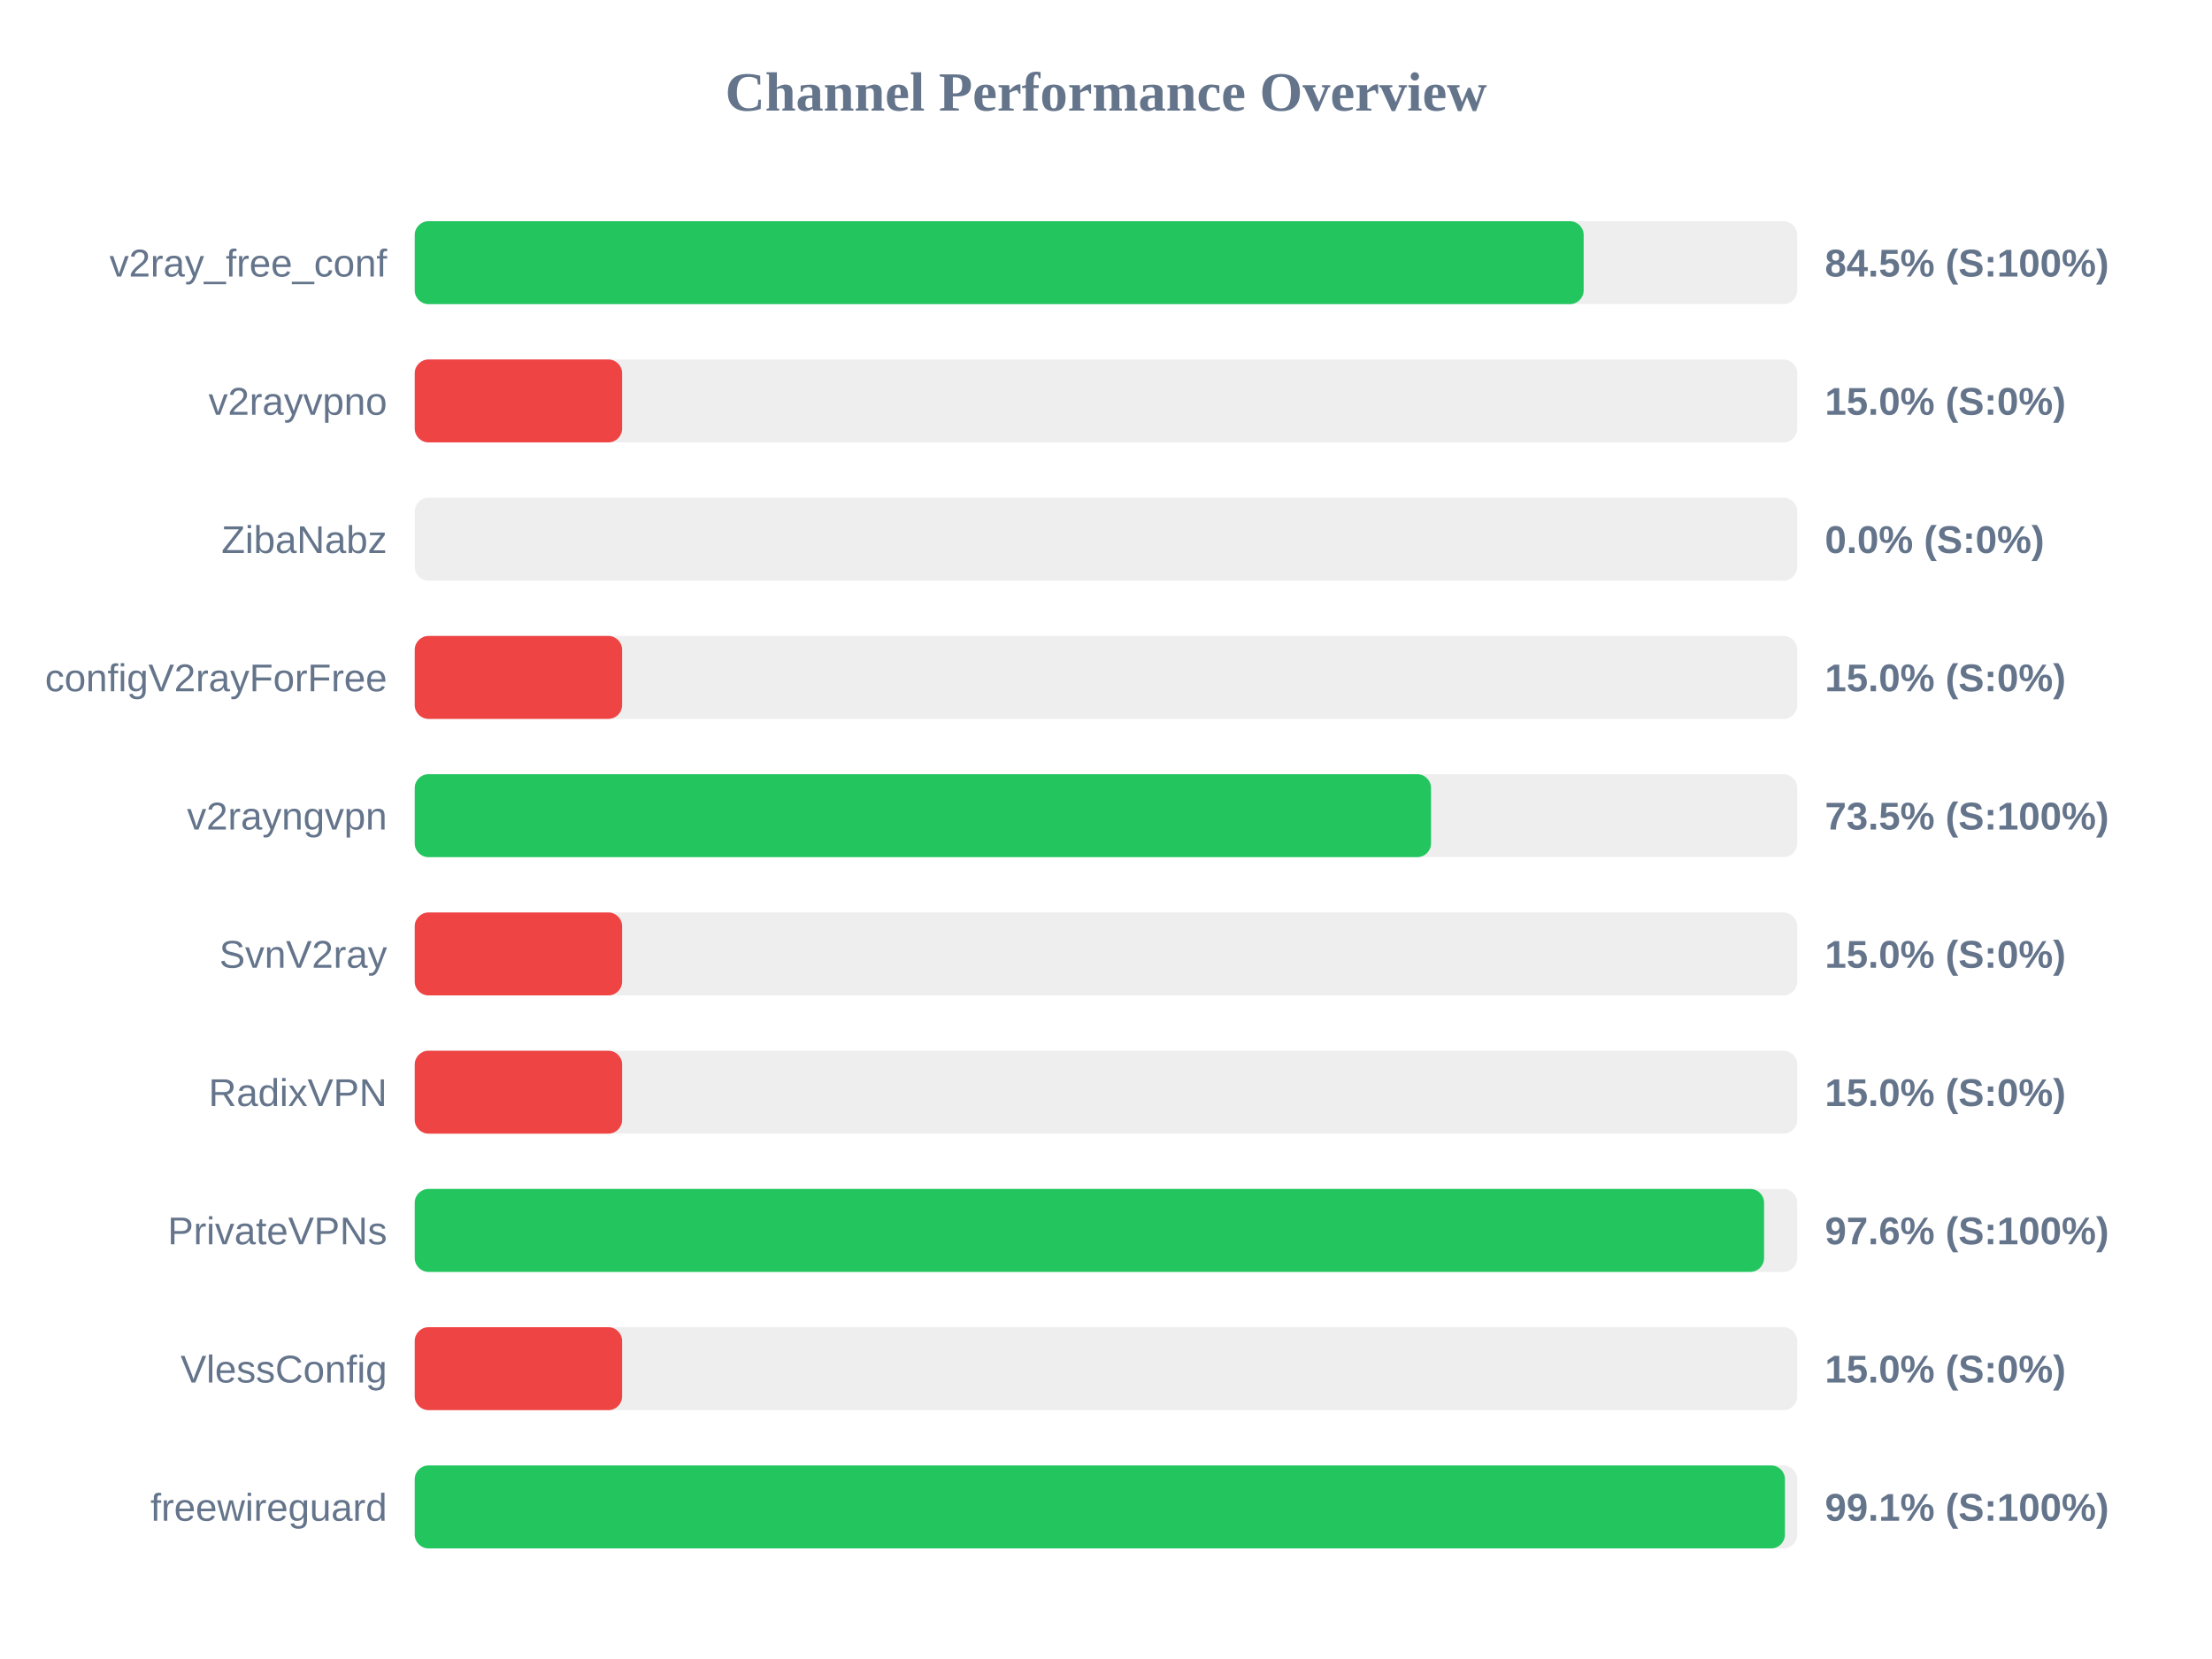
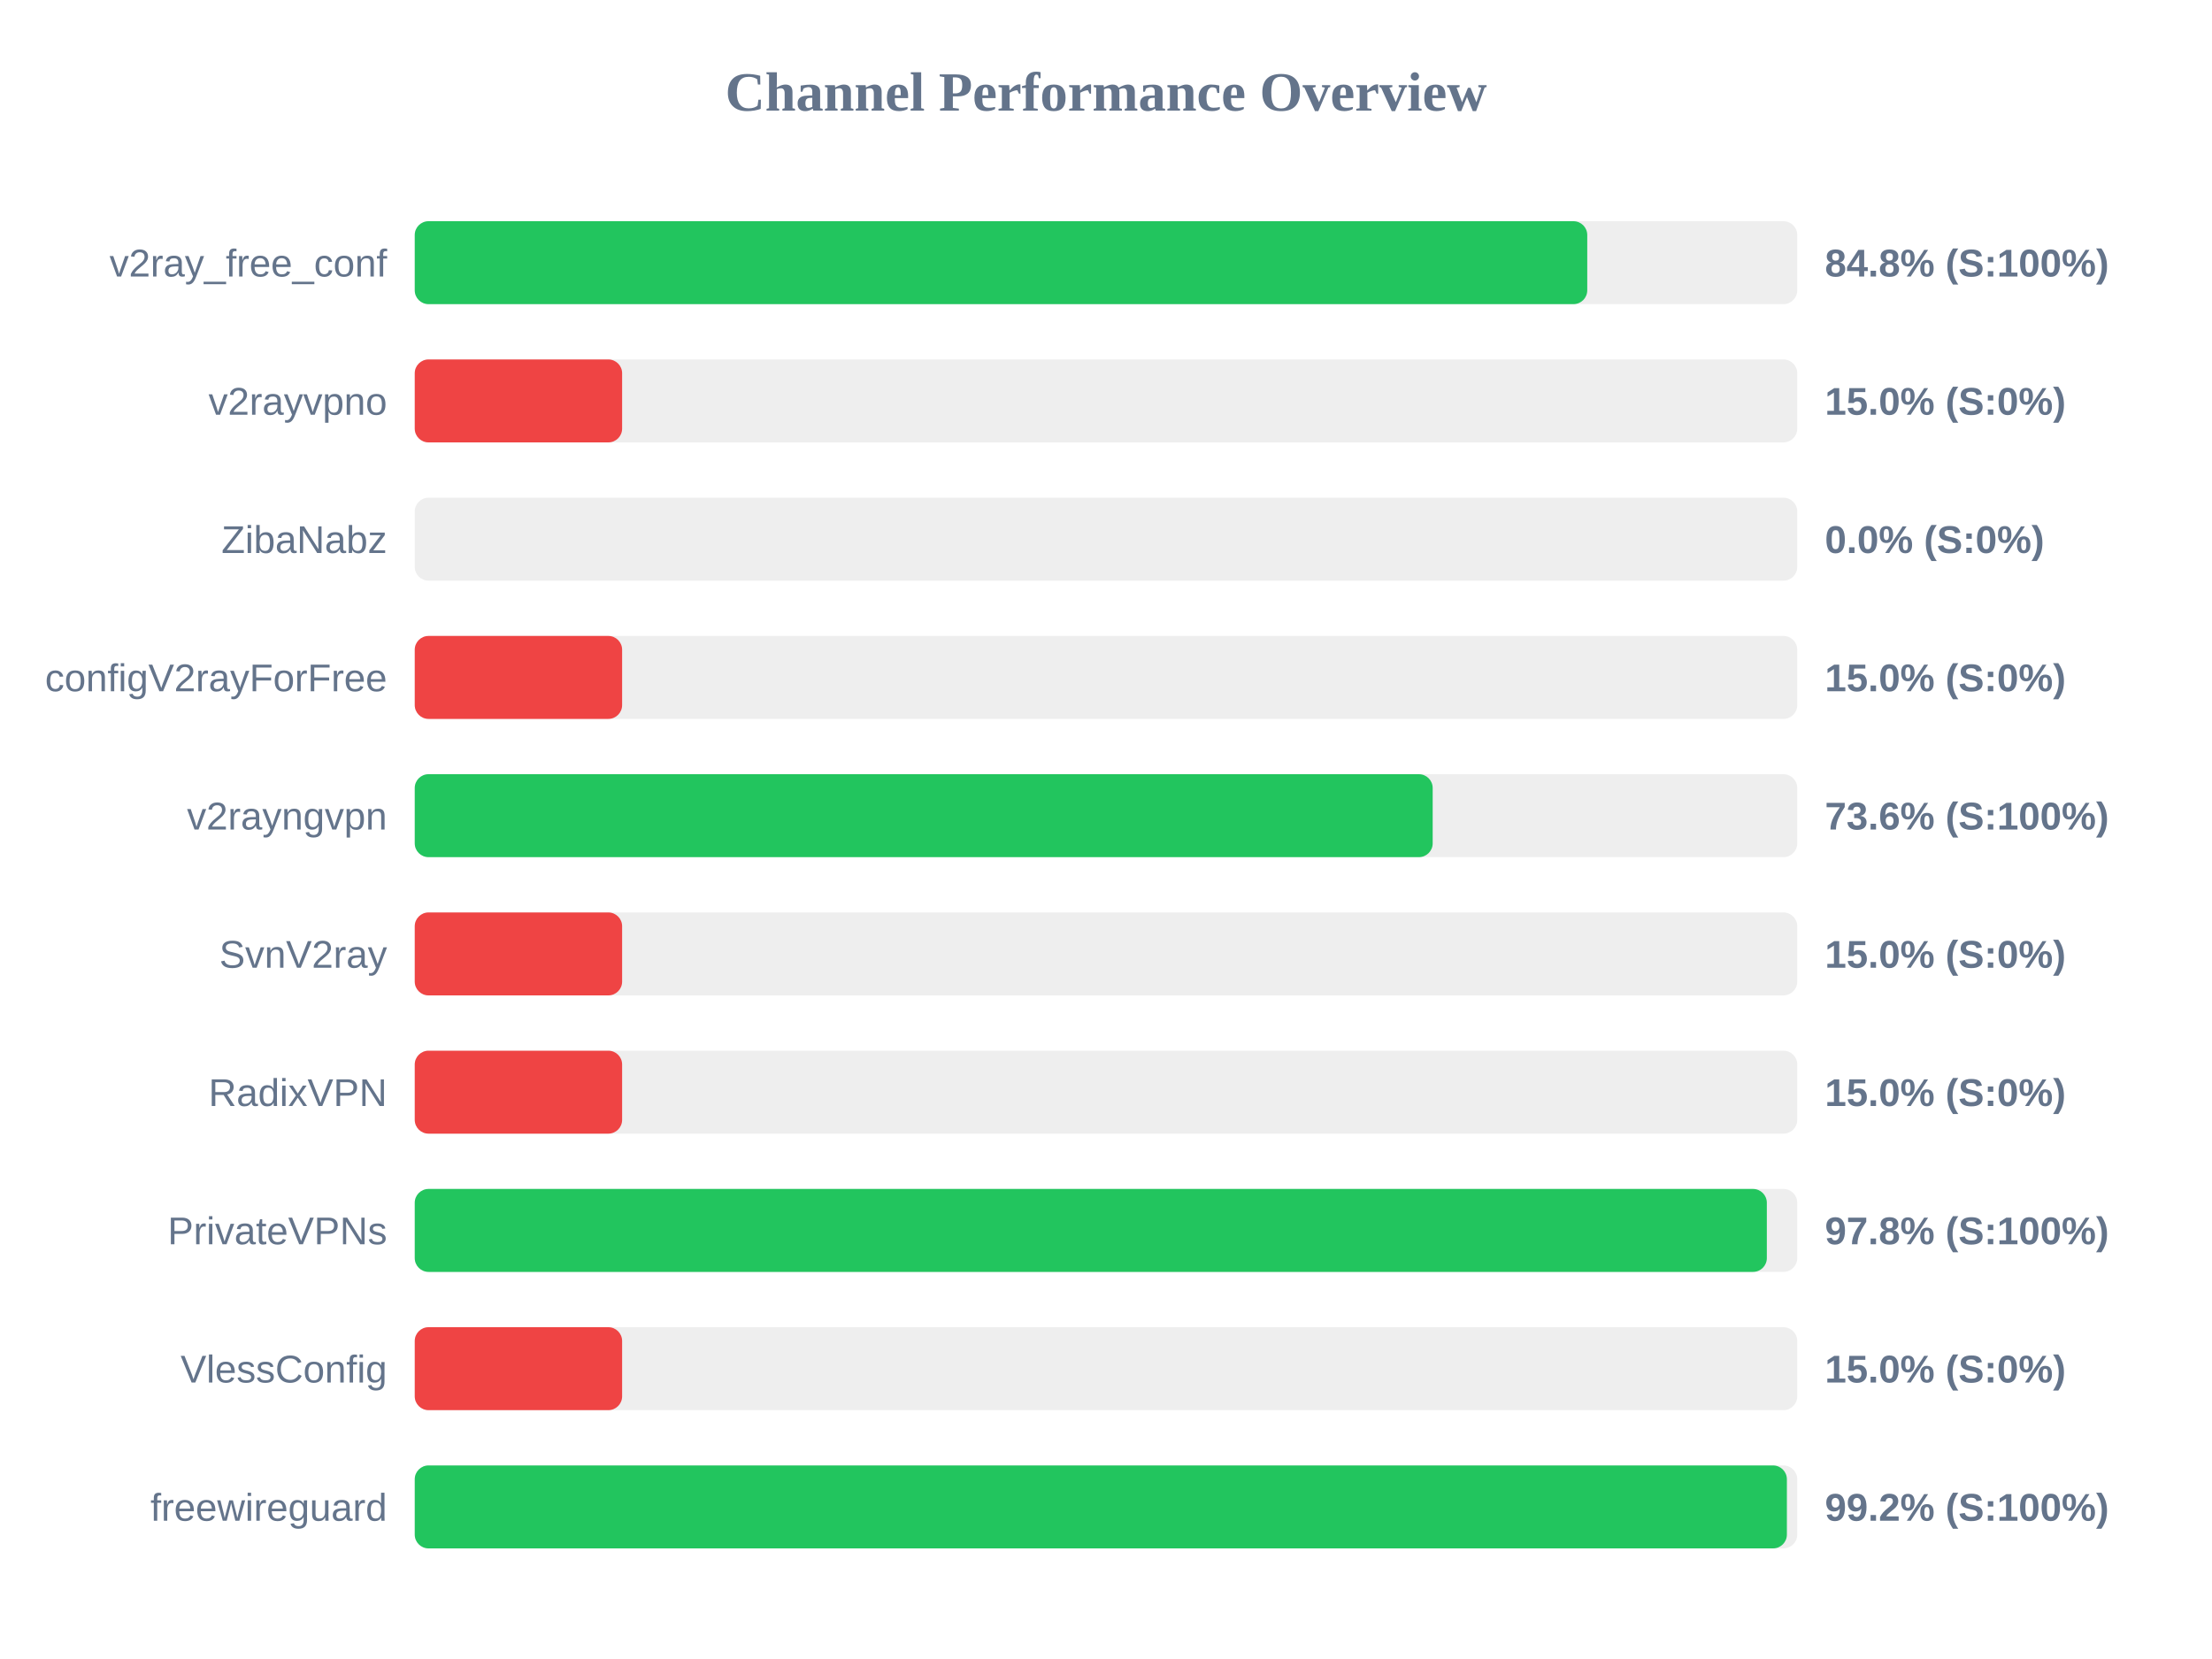
<svg xmlns="http://www.w3.org/2000/svg" width="800" height="600" version="1.1">
  <style>
        .row { font: 14px Arial; fill: #64748b; }
        .score { font: bold 14px Arial; fill: #64748b; }
    </style>
  <text x="400" y="40" text-anchor="middle" font-size="20px" font-weight="bold" fill="#64748b">Channel Performance Overview</text>
  <rect x="150" y="80" width="500" height="30" fill="#eee" rx="5" />
-   <rect x="150" y="80" width="422.75" height="30" fill="#22c55e" rx="5" />
+   <rect x="150" y="80" width="424.05" height="30" fill="#22c55e" rx="5" />
  <text x="140" y="100" text-anchor="end" class="row">v2ray_free_conf</text>
-   <text x="660" y="100" text-anchor="start" class="score">84.5% (S:100%)</text>
+   <text x="660" y="100" text-anchor="start" class="score">84.8% (S:100%)</text>
  <rect x="150" y="130" width="500" height="30" fill="#eee" rx="5" />
  <rect x="150" y="130" width="75.0" height="30" fill="#ef4444" rx="5" />
  <text x="140" y="150" text-anchor="end" class="row">v2rayvpno</text>
  <text x="660" y="150" text-anchor="start" class="score">15.0% (S:0%)</text>
  <rect x="150" y="180" width="500" height="30" fill="#eee" rx="5" />
  <rect x="150" y="180" width="0.0" height="30" fill="#ef4444" rx="5" />
  <text x="140" y="200" text-anchor="end" class="row">ZibaNabz</text>
  <text x="660" y="200" text-anchor="start" class="score">0.0% (S:0%)</text>
  <rect x="150" y="230" width="500" height="30" fill="#eee" rx="5" />
  <rect x="150" y="230" width="75.0" height="30" fill="#ef4444" rx="5" />
  <text x="140" y="250" text-anchor="end" class="row">configV2rayForFree</text>
  <text x="660" y="250" text-anchor="start" class="score">15.0% (S:0%)</text>
  <rect x="150" y="280" width="500" height="30" fill="#eee" rx="5" />
-   <rect x="150" y="280" width="367.55" height="30" fill="#22c55e" rx="5" />
+   <rect x="150" y="280" width="368.15" height="30" fill="#22c55e" rx="5" />
  <text x="140" y="300" text-anchor="end" class="row">v2rayngvpn</text>
-   <text x="660" y="300" text-anchor="start" class="score">73.5% (S:100%)</text>
+   <text x="660" y="300" text-anchor="start" class="score">73.6% (S:100%)</text>
  <rect x="150" y="330" width="500" height="30" fill="#eee" rx="5" />
  <rect x="150" y="330" width="75.0" height="30" fill="#ef4444" rx="5" />
  <text x="140" y="350" text-anchor="end" class="row">SvnV2ray</text>
  <text x="660" y="350" text-anchor="start" class="score">15.0% (S:0%)</text>
  <rect x="150" y="380" width="500" height="30" fill="#eee" rx="5" />
  <rect x="150" y="380" width="75.0" height="30" fill="#ef4444" rx="5" />
  <text x="140" y="400" text-anchor="end" class="row">RadixVPN</text>
  <text x="660" y="400" text-anchor="start" class="score">15.0% (S:0%)</text>
  <rect x="150" y="430" width="500" height="30" fill="#eee" rx="5" />
-   <rect x="150" y="430" width="488.0" height="30" fill="#22c55e" rx="5" />
+   <rect x="150" y="430" width="489.0" height="30" fill="#22c55e" rx="5" />
  <text x="140" y="450" text-anchor="end" class="row">PrivateVPNs</text>
-   <text x="660" y="450" text-anchor="start" class="score">97.6% (S:100%)</text>
+   <text x="660" y="450" text-anchor="start" class="score">97.8% (S:100%)</text>
  <rect x="150" y="480" width="500" height="30" fill="#eee" rx="5" />
  <rect x="150" y="480" width="75.0" height="30" fill="#ef4444" rx="5" />
  <text x="140" y="500" text-anchor="end" class="row">VlessConfig</text>
  <text x="660" y="500" text-anchor="start" class="score">15.0% (S:0%)</text>
  <rect x="150" y="530" width="500" height="30" fill="#eee" rx="5" />
-   <rect x="150" y="530" width="495.55" height="30" fill="#22c55e" rx="5" />
+   <rect x="150" y="530" width="496.25" height="30" fill="#22c55e" rx="5" />
  <text x="140" y="550" text-anchor="end" class="row">freewireguard</text>
-   <text x="660" y="550" text-anchor="start" class="score">99.1% (S:100%)</text>
+   <text x="660" y="550" text-anchor="start" class="score">99.2% (S:100%)</text>
</svg>
